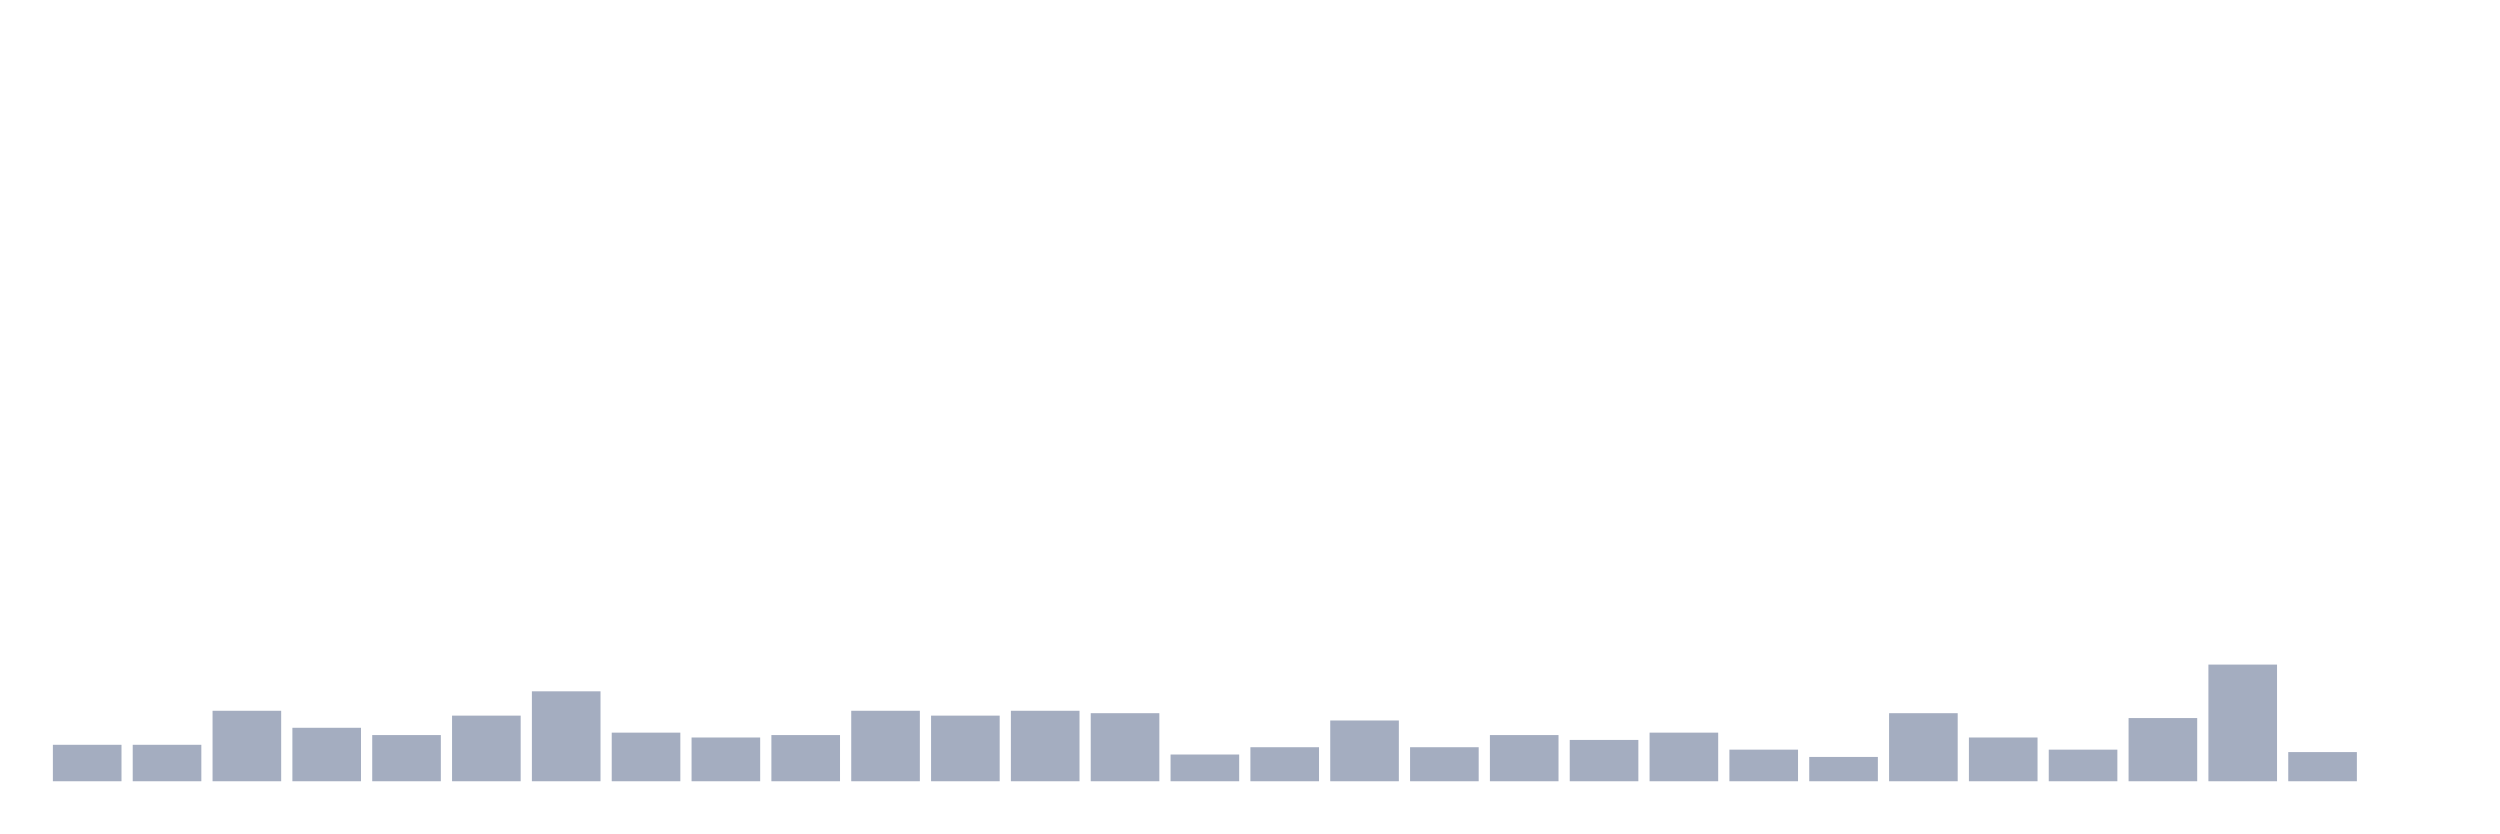
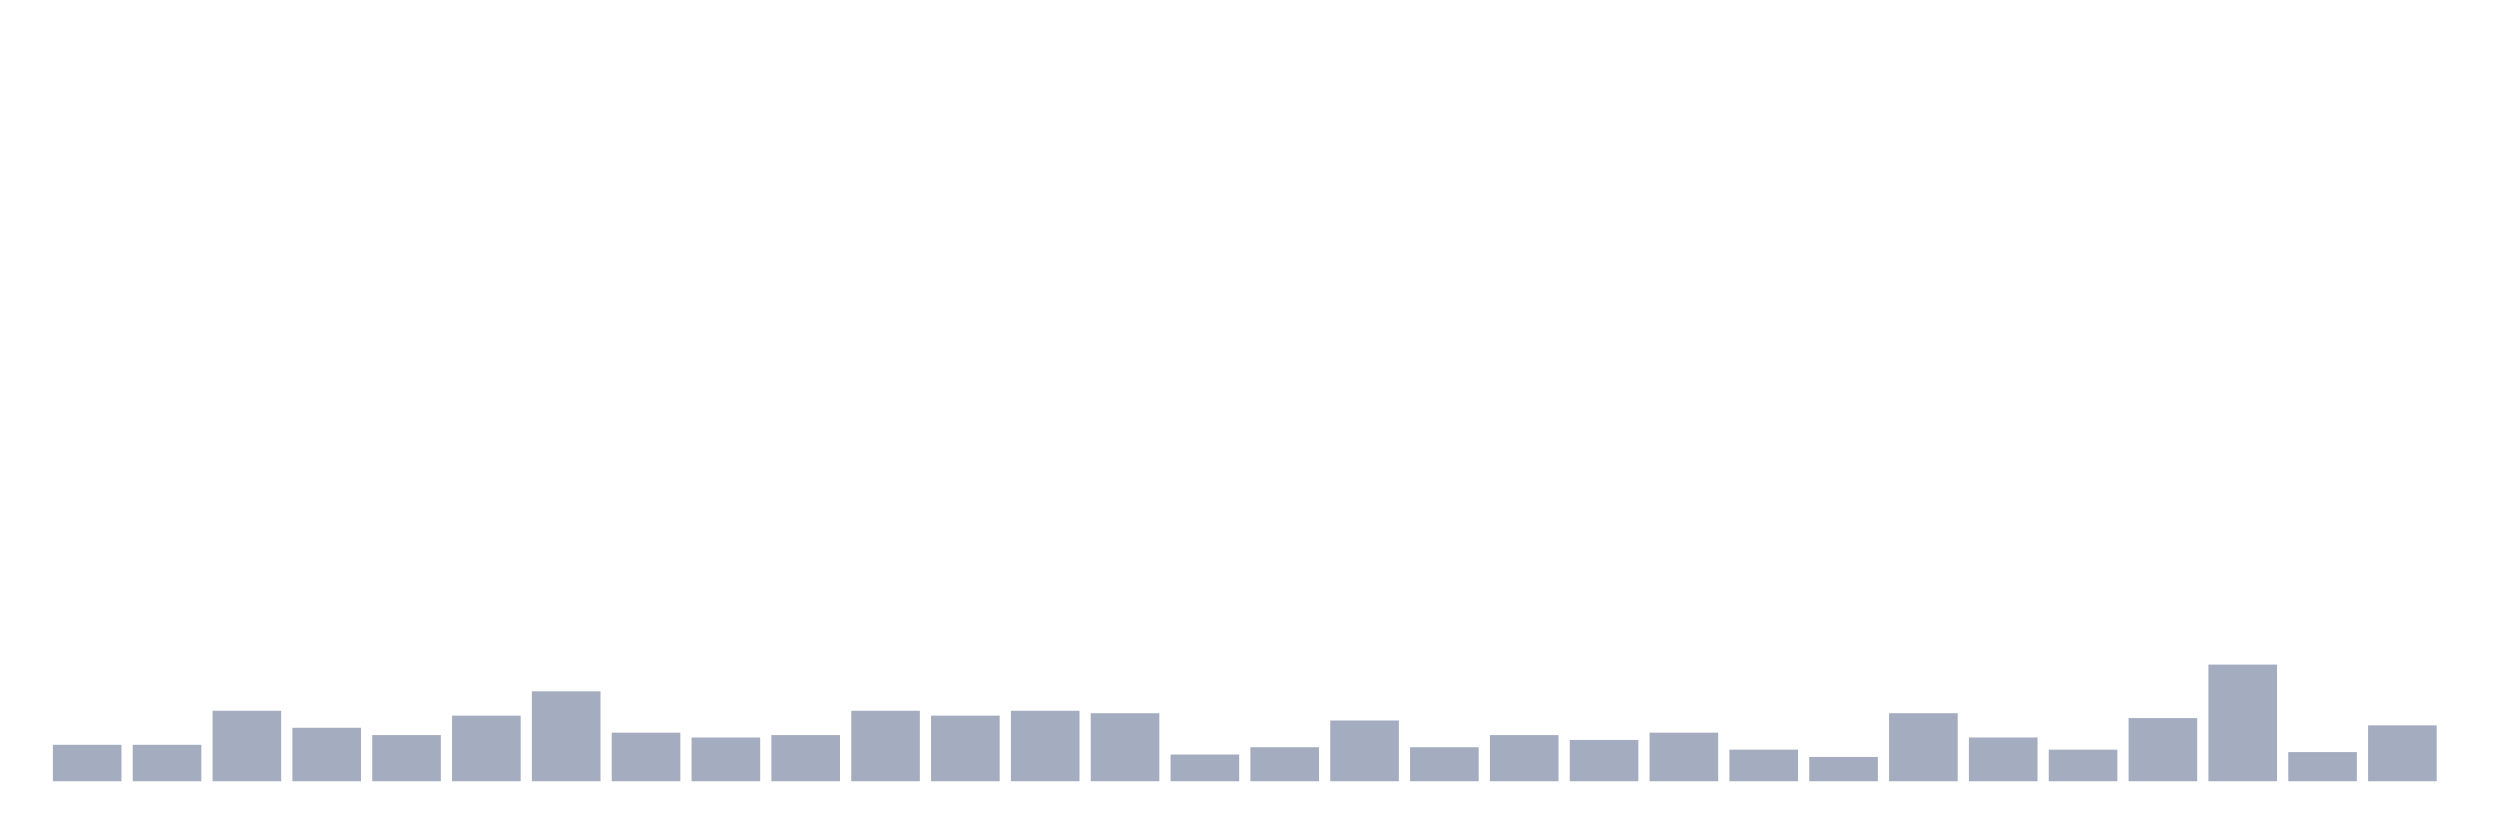
<svg xmlns="http://www.w3.org/2000/svg" viewBox="0 0 480 160">
  <g transform="translate(10,10)">
    <rect class="bar" x="0.153" width="13.175" y="133" height="7" fill="rgb(164,173,192)" />
    <rect class="bar" x="15.482" width="13.175" y="133" height="7" fill="rgb(164,173,192)" />
    <rect class="bar" x="30.81" width="13.175" y="126.467" height="13.533" fill="rgb(164,173,192)" />
    <rect class="bar" x="46.138" width="13.175" y="129.733" height="10.267" fill="rgb(164,173,192)" />
    <rect class="bar" x="61.466" width="13.175" y="131.133" height="8.867" fill="rgb(164,173,192)" />
    <rect class="bar" x="76.794" width="13.175" y="127.4" height="12.6" fill="rgb(164,173,192)" />
    <rect class="bar" x="92.123" width="13.175" y="122.733" height="17.267" fill="rgb(164,173,192)" />
    <rect class="bar" x="107.451" width="13.175" y="130.667" height="9.333" fill="rgb(164,173,192)" />
    <rect class="bar" x="122.779" width="13.175" y="131.6" height="8.4" fill="rgb(164,173,192)" />
    <rect class="bar" x="138.107" width="13.175" y="131.133" height="8.867" fill="rgb(164,173,192)" />
    <rect class="bar" x="153.436" width="13.175" y="126.467" height="13.533" fill="rgb(164,173,192)" />
    <rect class="bar" x="168.764" width="13.175" y="127.4" height="12.6" fill="rgb(164,173,192)" />
    <rect class="bar" x="184.092" width="13.175" y="126.467" height="13.533" fill="rgb(164,173,192)" />
    <rect class="bar" x="199.42" width="13.175" y="126.933" height="13.067" fill="rgb(164,173,192)" />
    <rect class="bar" x="214.748" width="13.175" y="134.867" height="5.133" fill="rgb(164,173,192)" />
    <rect class="bar" x="230.077" width="13.175" y="133.467" height="6.533" fill="rgb(164,173,192)" />
    <rect class="bar" x="245.405" width="13.175" y="128.333" height="11.667" fill="rgb(164,173,192)" />
    <rect class="bar" x="260.733" width="13.175" y="133.467" height="6.533" fill="rgb(164,173,192)" />
    <rect class="bar" x="276.061" width="13.175" y="131.133" height="8.867" fill="rgb(164,173,192)" />
    <rect class="bar" x="291.39" width="13.175" y="132.067" height="7.933" fill="rgb(164,173,192)" />
    <rect class="bar" x="306.718" width="13.175" y="130.667" height="9.333" fill="rgb(164,173,192)" />
    <rect class="bar" x="322.046" width="13.175" y="133.933" height="6.067" fill="rgb(164,173,192)" />
    <rect class="bar" x="337.374" width="13.175" y="135.333" height="4.667" fill="rgb(164,173,192)" />
    <rect class="bar" x="352.702" width="13.175" y="126.933" height="13.067" fill="rgb(164,173,192)" />
    <rect class="bar" x="368.031" width="13.175" y="131.6" height="8.4" fill="rgb(164,173,192)" />
    <rect class="bar" x="383.359" width="13.175" y="133.933" height="6.067" fill="rgb(164,173,192)" />
    <rect class="bar" x="398.687" width="13.175" y="127.867" height="12.133" fill="rgb(164,173,192)" />
    <rect class="bar" x="414.015" width="13.175" y="117.6" height="22.4" fill="rgb(164,173,192)" />
    <rect class="bar" x="429.344" width="13.175" y="134.4" height="5.6" fill="rgb(164,173,192)" />
-     <rect class="bar" x="444.672" width="13.175" y="140" height="0" fill="rgb(164,173,192)" />
+     <rect class="bar" x="444.672" width="13.175" y="129.267" height="10.733" fill="rgb(164,173,192)" />
  </g>
</svg>
